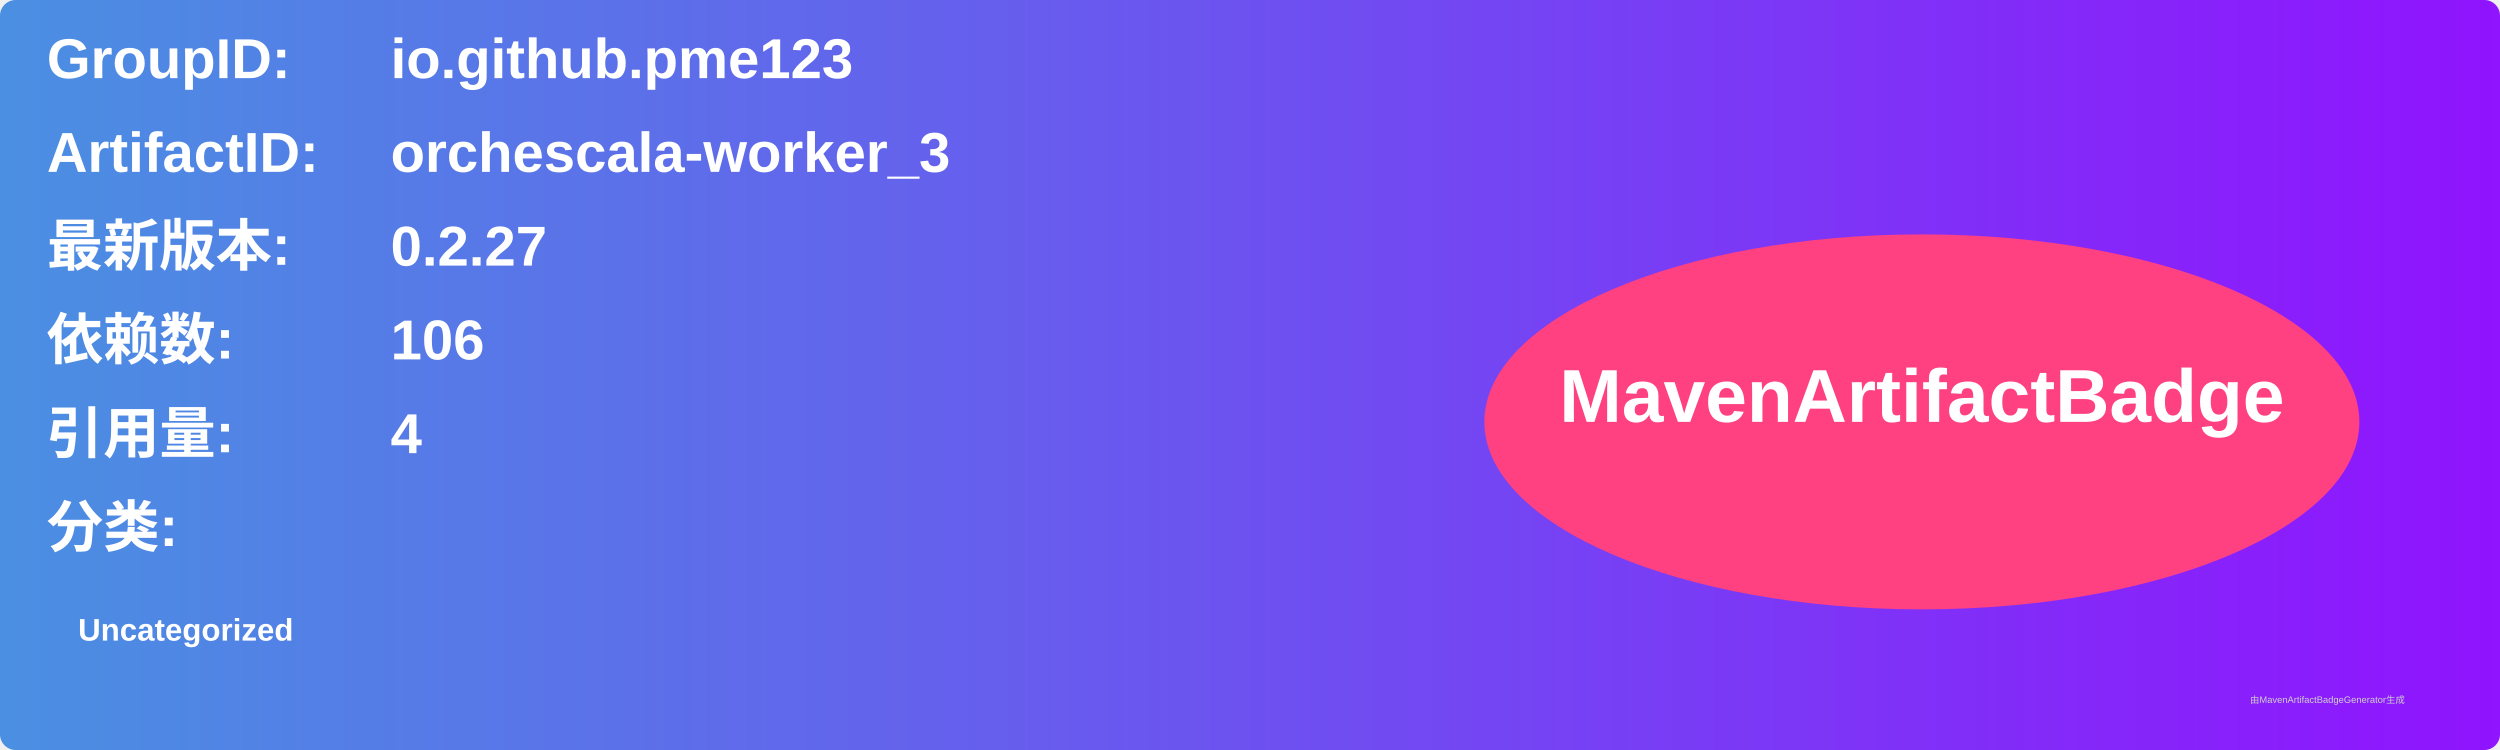
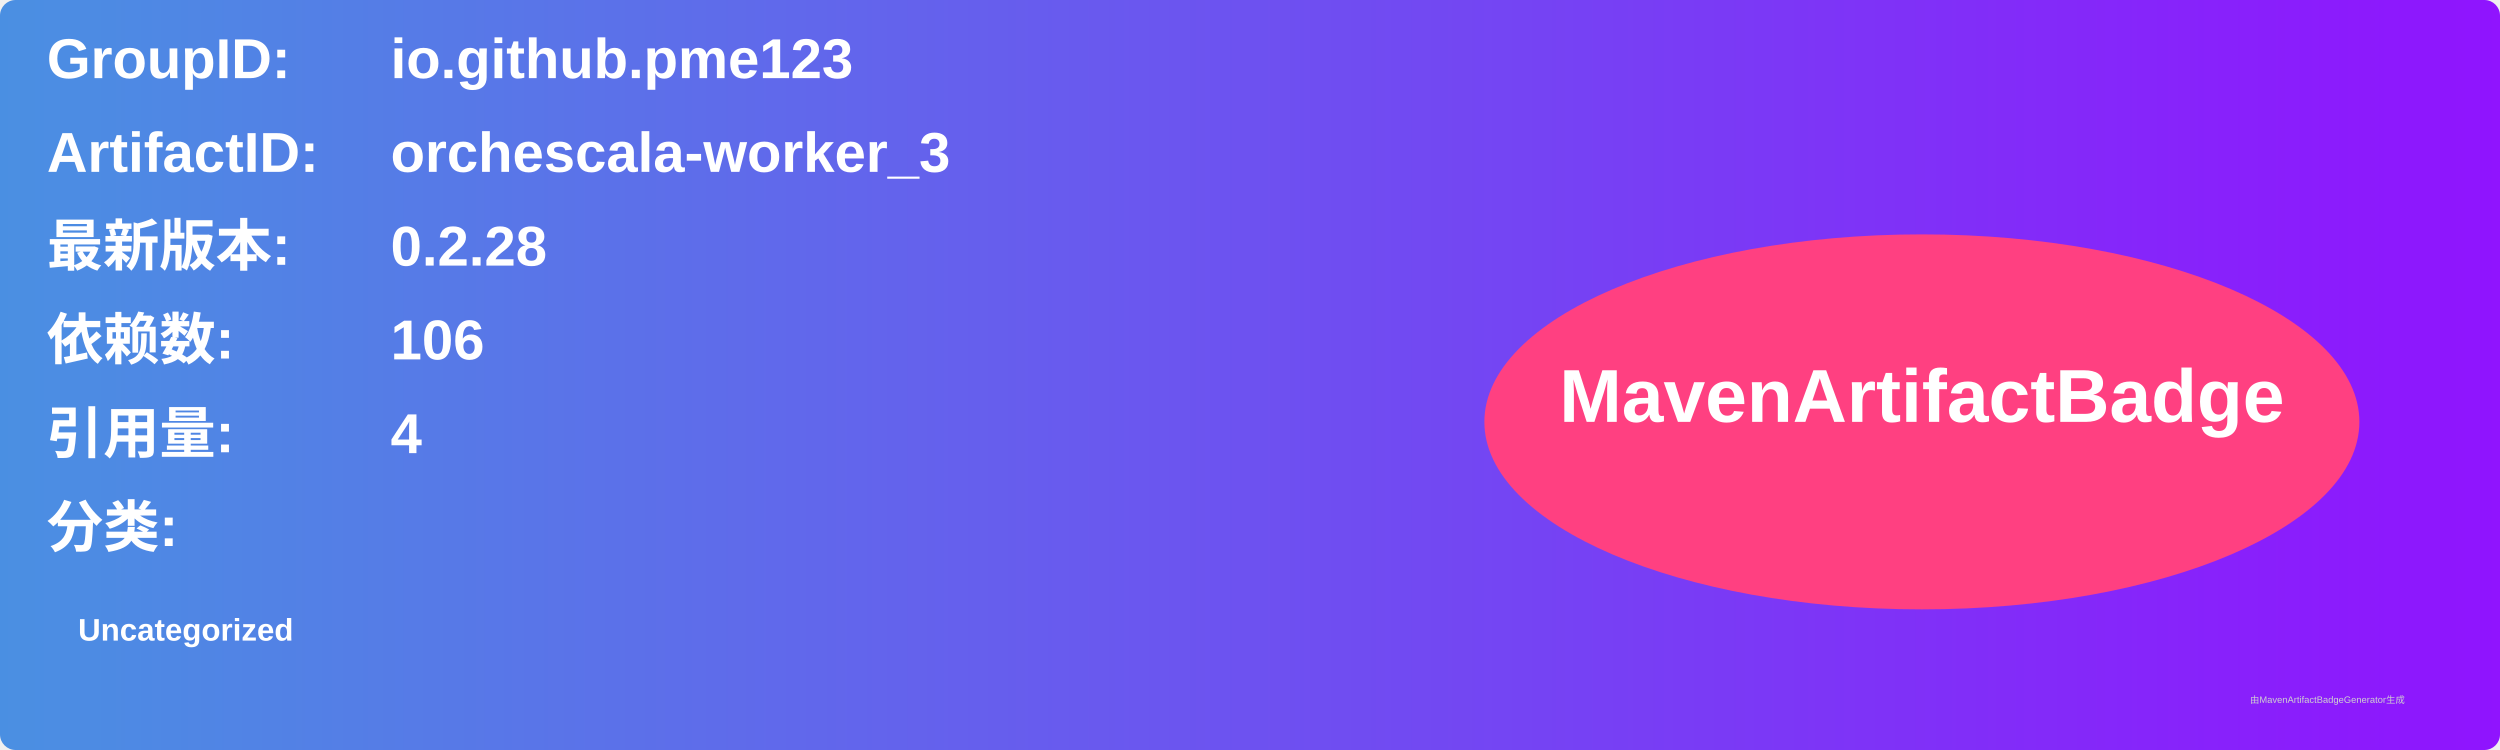
<svg xmlns="http://www.w3.org/2000/svg" width="800" height="240" viewBox="0 0 800 240">
  <linearGradient id="grad" x1="0%" y1="0%" x2="100%" y2="0%">
    <stop offset="0%" stop-color="#4a90e2" />
    <stop offset="100%" stop-color="#9013fe" />
  </linearGradient>
  <rect width="100%" height="100%" rx="5" ry="5" fill="url(#grad)" />
  <g transform="translate(15, 15)">
    <text x="0" y="10" font-family="Arial" font-size="18" fill="white" font-weight="bold" width="260">GroupID:</text>
    <text x="110" y="10" font-family="Arial" font-size="18" fill="white" font-weight="bold" width="460">io.github.pme123</text>
    <text x="0" y="40" font-family="Arial" font-size="18" fill="white" font-weight="bold" width="260">ArtifactID:</text>
    <text x="110" y="40" font-family="Arial" font-size="18" fill="white" font-weight="bold" width="460">orchescala-worker_3</text>
    <text x="0" y="70" font-family="Arial" font-size="18" fill="white" font-weight="bold">最新版本:</text>
    <text x="110" y="70" font-family="Arial" font-size="18" fill="white" font-weight="bold">
-       <tspan font-weight="bold">0.2.27</tspan>
+       <tspan font-weight="bold">0.2.28</tspan>
    </text>
    <text x="0" y="100" font-family="Arial" font-size="18" fill="white" font-weight="bold">依赖数: </text>
    <text x="110" y="100" font-family="Arial" font-size="18" fill="white">
      <tspan font-weight="bold">106</tspan>
    </text>
    <text x="0" y="130" font-family="Arial" font-size="18" fill="white" font-weight="bold">引用量: </text>
    <text x="110" y="130" font-family="Arial" font-size="18" fill="white">
      <tspan font-weight="bold">4</tspan>
    </text>
    <text x="0" y="160" font-family="Arial" font-size="18" fill="white" font-weight="bold">分类:</text>
    <text x="10" y="190" font-family="Arial" font-size="10" fill="white">
      <tspan font-weight="bold">Uncategorized</tspan>
    </text>
    <ellipse cx="600" cy="120" rx="140" ry="60" fill="#ff4081" />
    <text x="600" y="120" text-anchor="middle" font-family="Arial" font-size="24" fill="white" font-weight="bold">MavenArtifactBadge</text>
  </g>
  <text x="720" y="225" font-family="Arial" font-size="3" fill="#d0d0d0">由MavenArtifactBadgeGenerator生成</text>
</svg>
